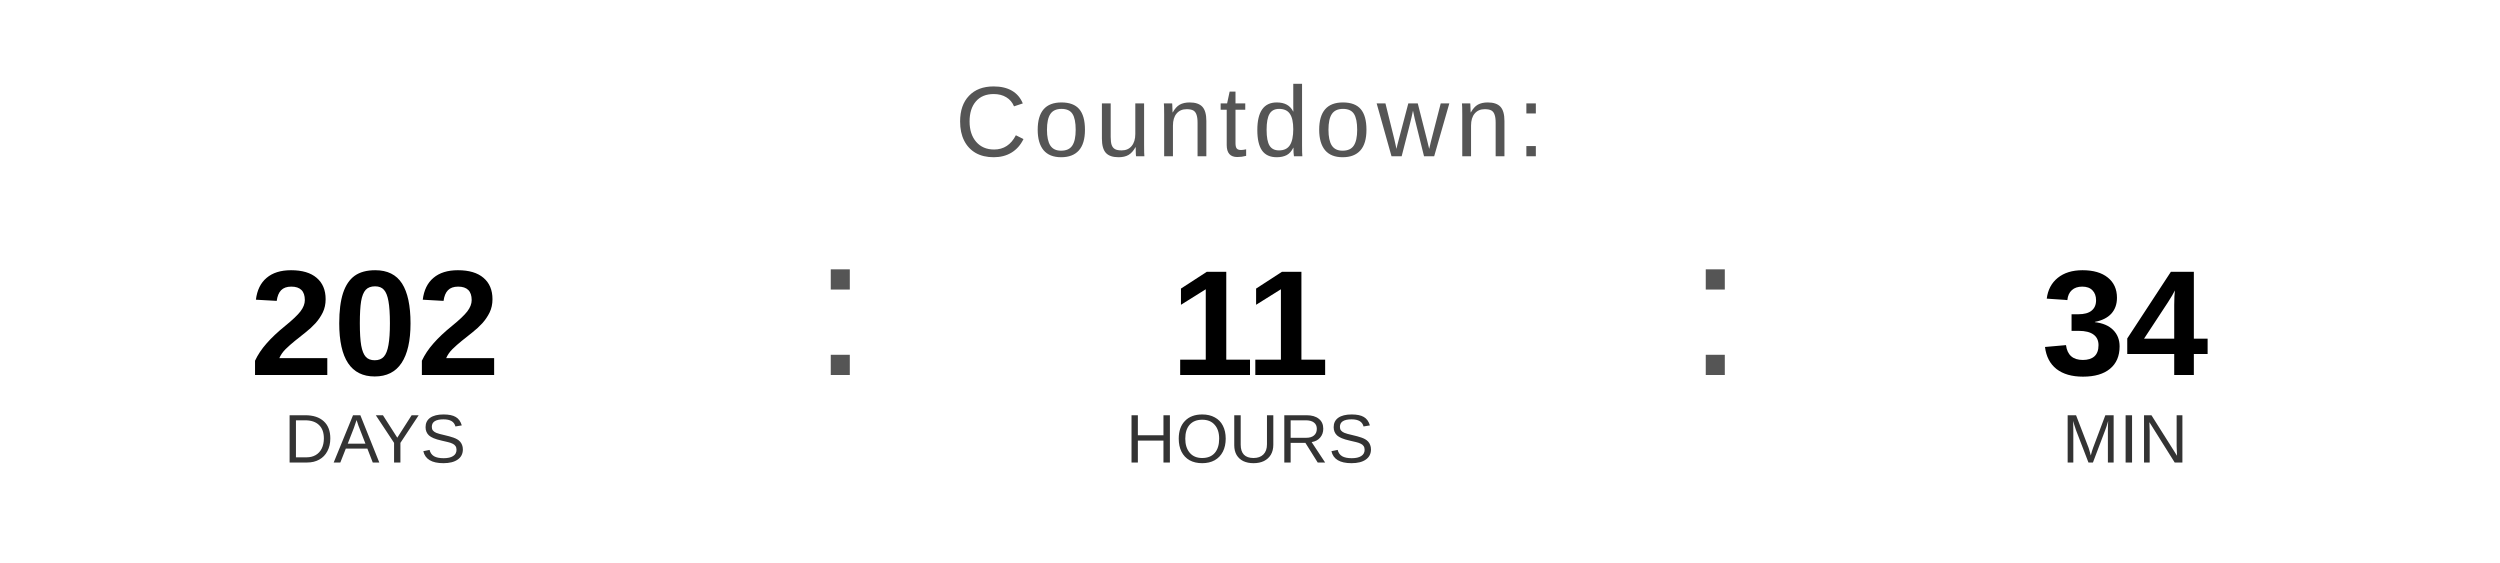
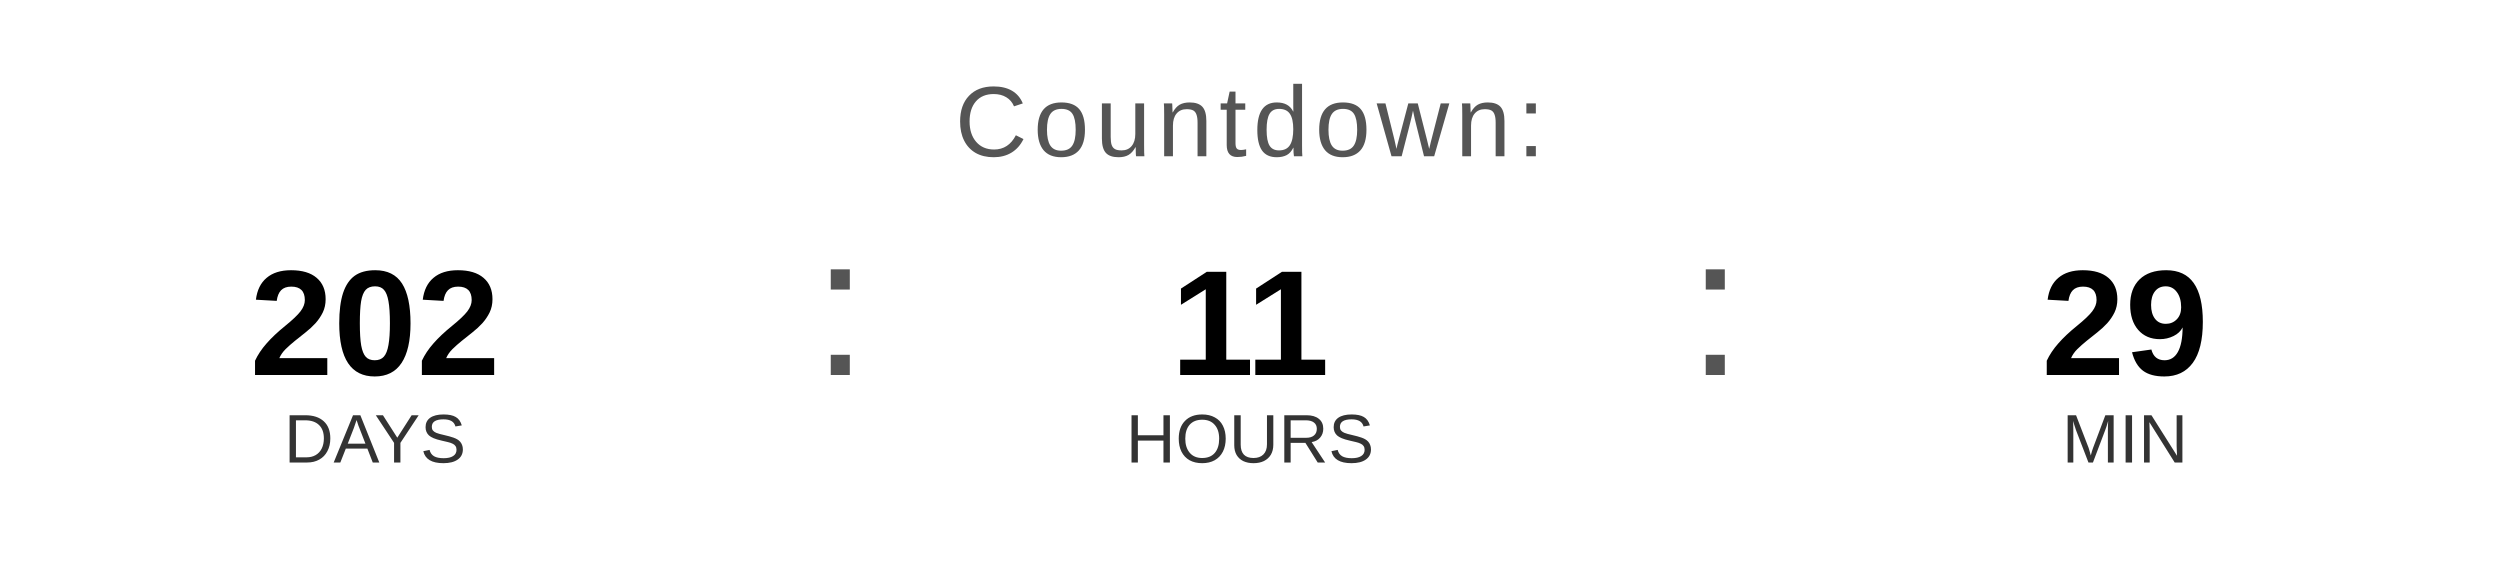
<svg xmlns="http://www.w3.org/2000/svg" width="400" height="90" viewBox="0 0 400 90">
  <text x="200" y="25" font-family="Arial, Helvetica, sans-serif" font-size="16" fill="#555555" text-anchor="middle" letter-spacing="1">
    Countdown:
  </text>
  <text x="60" y="60" font-family="Arial, Helvetica, sans-serif" font-size="24" font-weight="bold" fill="#000000" text-anchor="middle">202</text>
  <text x="60" y="74" font-family="Arial, Helvetica, sans-serif" font-size="11" fill="#333333" text-anchor="middle">DAYS</text>
  <text x="130" y="60" font-family="Arial, sans-serif" font-size="32" fill="#555555">:</text>
  <text x="200" y="60" font-family="Arial, Helvetica, sans-serif" font-size="24" font-weight="bold" fill="#000000" text-anchor="middle">11</text>
  <text x="200" y="74" font-family="Arial, Helvetica, sans-serif" font-size="11" fill="#333333" text-anchor="middle">HOURS</text>
  <text x="270" y="60" font-family="Arial, sans-serif" font-size="32" fill="#555555">:</text>
-   <text x="340" y="60" font-family="Arial, Helvetica, sans-serif" font-size="24" font-weight="bold" fill="#000000" text-anchor="middle">34</text>
+   <text x="340" y="60" font-family="Arial, Helvetica, sans-serif" font-size="24" font-weight="bold" fill="#000000" text-anchor="middle">29</text>
  <text x="340" y="74" font-family="Arial, Helvetica, sans-serif" font-size="11" fill="#333333" text-anchor="middle">MIN</text>
</svg>
